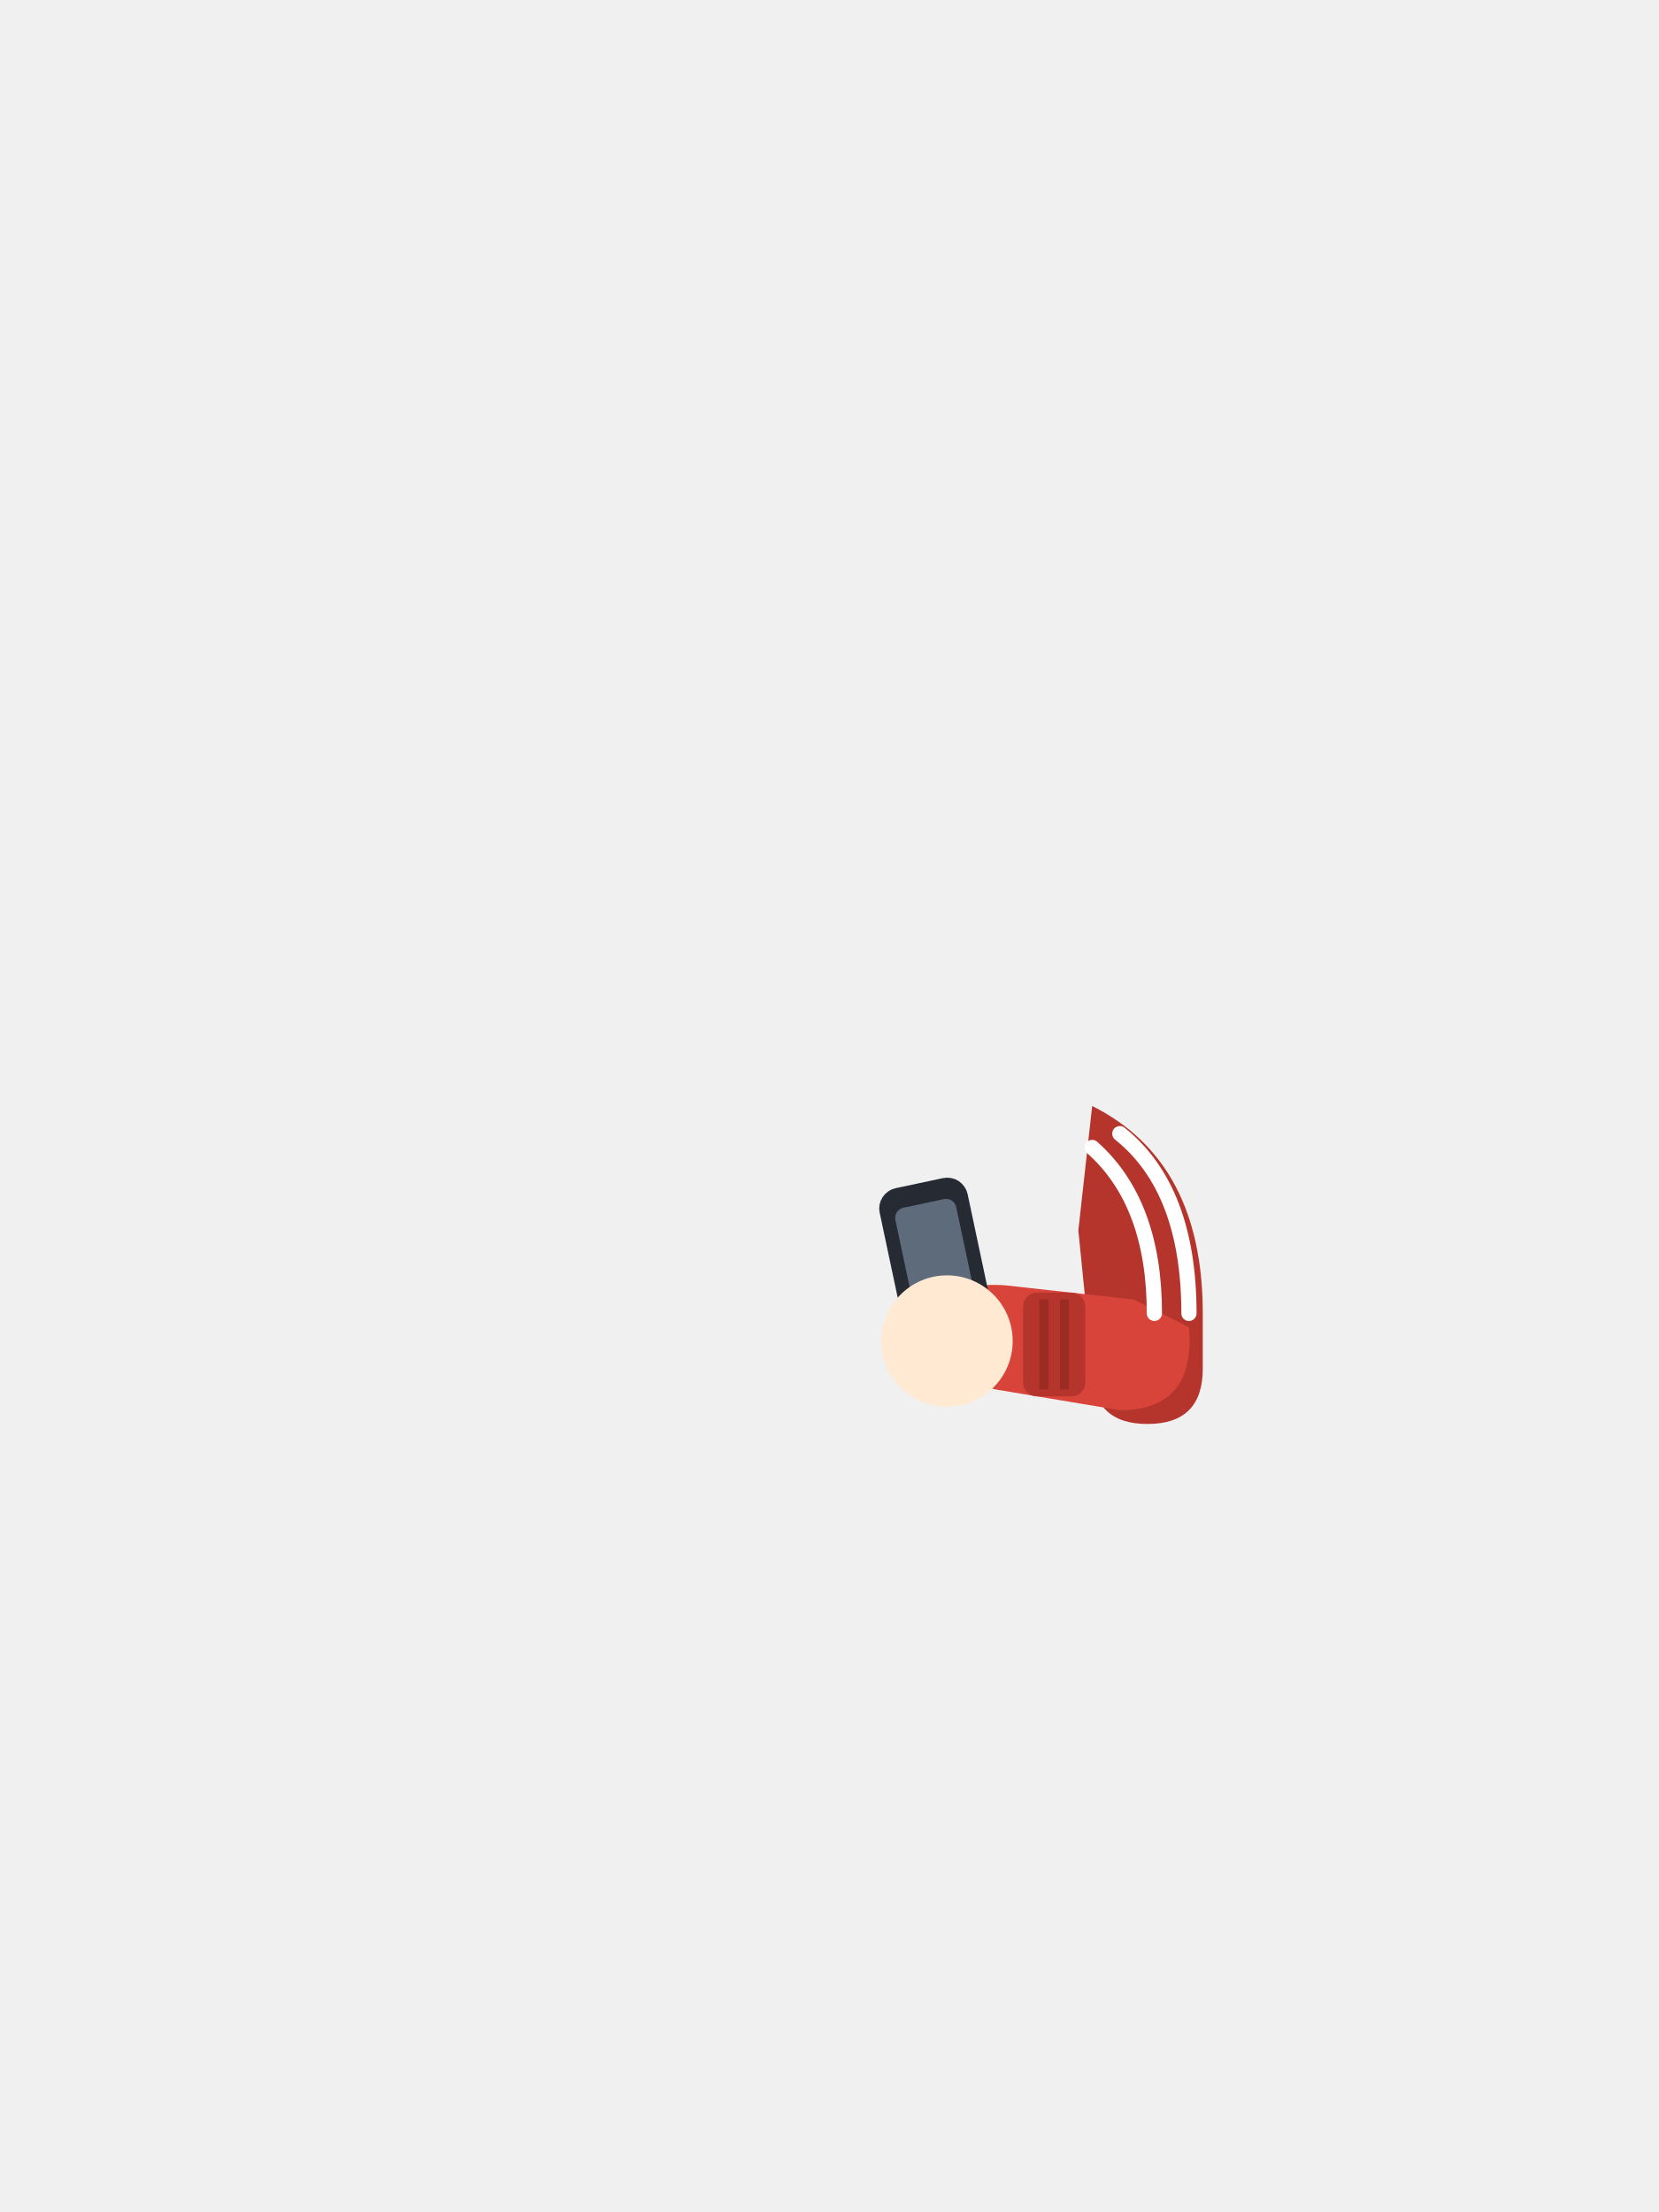
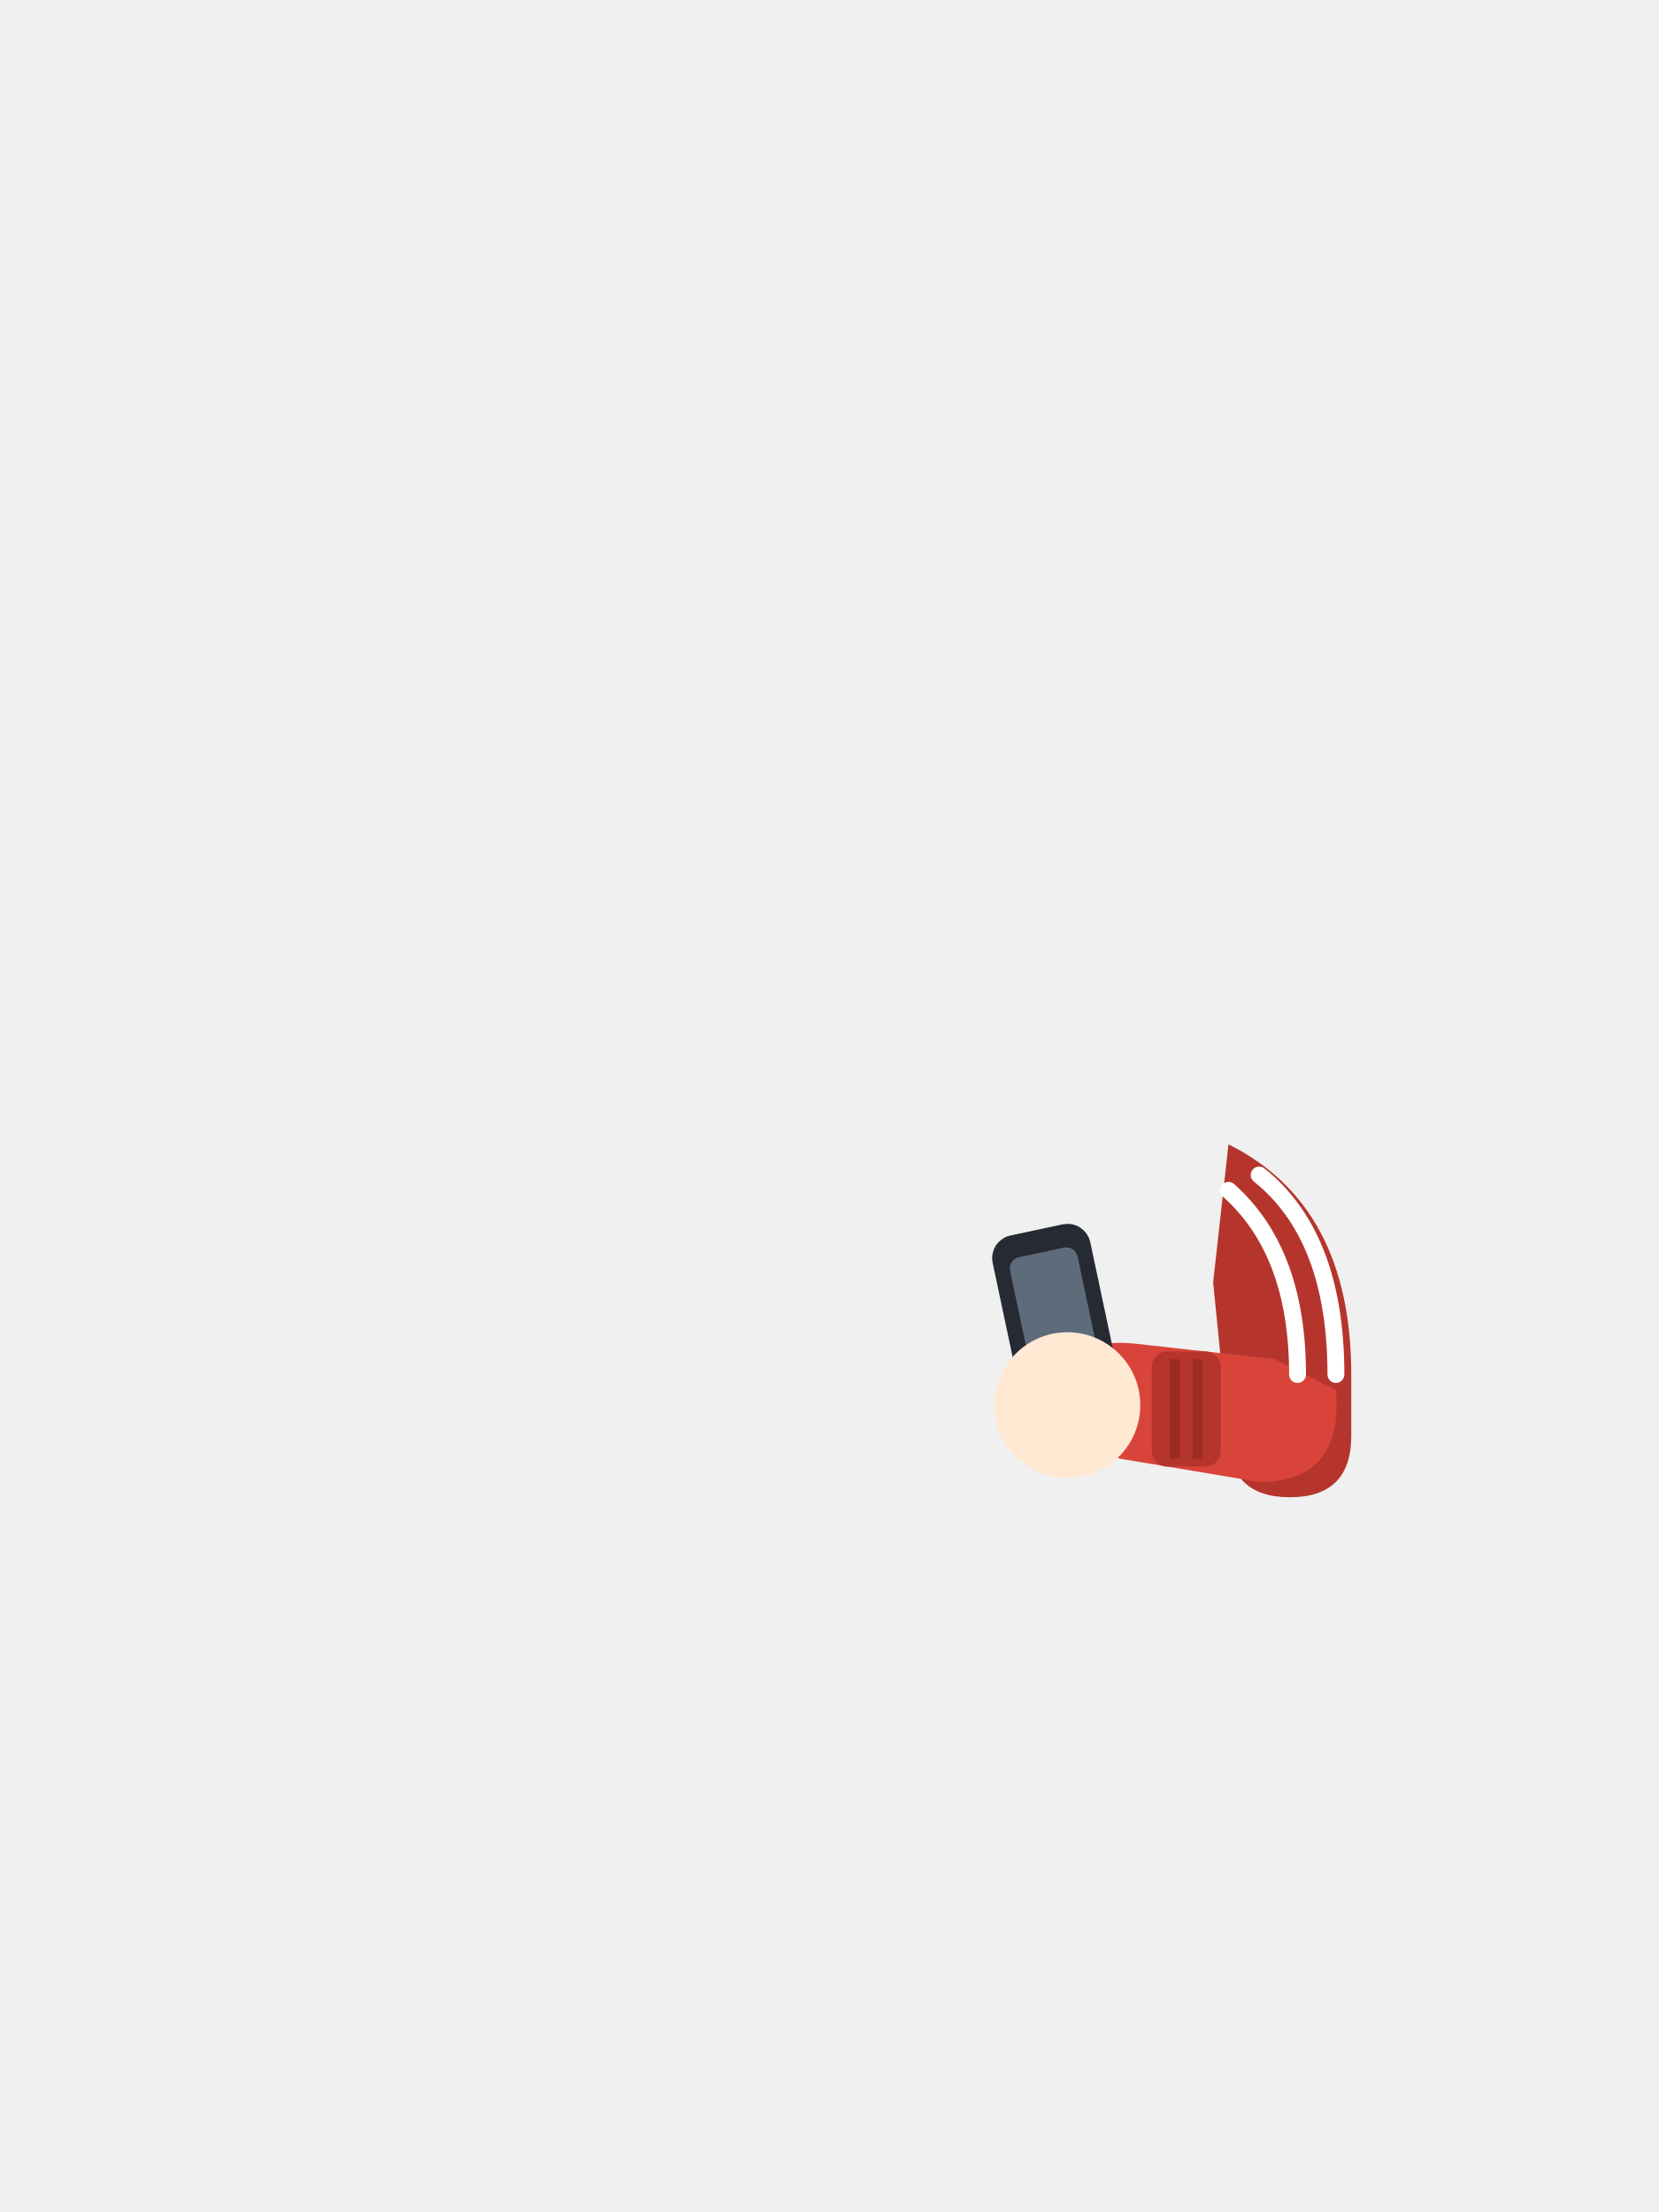
<svg xmlns="http://www.w3.org/2000/svg" viewBox="0 0 240 320">
-   <path d="M158 160 Q174 168 174 190 L174 198 Q174 206 166 206 Q158 206 158 198 L156 178 Z" fill="#B5352D" />
-   <path d="M172 192 Q173 204 162 204 L144 201 Q135 199 136 192 Q137 185 146 186 L164 188 Z" fill="#D9443A" />
-   <rect x="148" y="187" width="9" height="15" rx="2" fill="#B5352D" />
-   <path d="M151 188 V201 M154 188 V201" stroke="#9C2B24" stroke-width="1.3" />
-   <path d="M162 164 Q172 172 172 190 M158 166 Q167 174 167 190" fill="none" stroke="#FFFFFF" stroke-width="2.2" stroke-linecap="round" />
-   <path d="M136.42 170.43 L129.57 171.89 L129.01 172.06 L128.5 172.35 L128.05 172.73 L127.68 173.19 L127.41 173.71 L127.24 174.27 L127.19 174.86 L127.26 175.44 L130.79 192.07 L130.97 192.63 L131.26 193.15 L131.64 193.6 L132.09 193.96 L132.62 194.24 L133.18 194.4 L133.77 194.45 L134.35 194.38 L141.2 192.93 L141.76 192.75 L142.28 192.47 L142.72 192.09 L143.09 191.63 L143.36 191.11 L143.53 190.54 L143.58 189.95 L143.51 189.37 L139.98 172.74 L139.8 172.18 L139.51 171.67 L139.13 171.22 L138.68 170.85 L138.15 170.58 L137.59 170.42 L137 170.37 Z" fill="#262A33" />
-   <path d="M136.55 173.47 L130.68 174.72 L130.4 174.81 L130.15 174.95 L129.92 175.14 L129.74 175.37 L129.6 175.63 L129.52 175.91 L129.5 176.2 L129.53 176.5 L132.23 189.21 L132.32 189.49 L132.46 189.75 L132.65 189.97 L132.88 190.16 L133.14 190.29 L133.42 190.37 L133.72 190.4 L134.01 190.37 L139.88 189.12 L140.16 189.03 L140.42 188.89 L140.64 188.7 L140.83 188.47 L140.96 188.21 L141.04 187.93 L141.07 187.63 L141.03 187.34 L138.33 174.62 L138.24 174.34 L138.1 174.09 L137.91 173.86 L137.68 173.68 L137.42 173.54 L137.14 173.46 L136.84 173.44 Z" fill="#5E6B7A" />
-   <circle cx="137" cy="194" r="9.5" fill="#FFE9D2" />
+   <path d="M 177.72 165.54 Q 195.48 174.42 195.48 198.84 L 195.48 207.72 Q 195.48 216.6 186.6 216.6 Q 177.72 216.6 177.72 207.72 L 175.5 185.52 Z" fill="#B5352D" />
+   <path d="M 193.26 201.06 Q 194.37 214.38 182.16 214.38 L 162.18 211.05 Q 152.19 208.83 153.3 201.06 Q 154.41 193.29 164.4 194.4 L 184.38 196.62 Z" fill="#D9443A" />
+   <rect x="166.62" y="195.51" width="9.99" height="16.65" rx="2.22" fill="#B5352D" />
+   <path d="M 169.95 196.62 V 211.05 M 173.28 196.62 V 211.05" stroke="#9C2B24" stroke-width="1.44" />
+   <path d="M 182.16 169.98 Q 193.26 178.86 193.26 198.84 M 177.72 172.2 Q 187.71 181.08 187.71 198.84" fill="none" stroke="#FFFFFF" stroke-width="2.44" stroke-linecap="round" />
+   <path d="M 153.77 177.11 L 146.16 178.74 L 145.54 178.92 L 144.98 179.25 L 144.48 179.67 L 144.06 180.18 L 143.77 180.76 L 143.58 181.38 L 143.52 182.03 L 143.6 182.68 L 147.52 201.14 L 147.72 201.76 L 148.04 202.33 L 148.46 202.83 L 148.96 203.23 L 149.55 203.54 L 150.17 203.72 L 150.82 203.78 L 151.47 203.7 L 159.07 202.09 L 159.69 201.89 L 160.27 201.58 L 160.76 201.16 L 161.17 200.65 L 161.47 200.07 L 161.66 199.44 L 161.71 198.78 L 161.64 198.14 L 157.72 179.68 L 157.52 179.06 L 157.2 178.49 L 156.77 177.99 L 156.27 177.58 L 155.69 177.28 L 155.06 177.1 L 154.41 177.05 Z" fill="#262A33" />
+   <path d="M 153.91 180.49 L 147.39 181.88 L 147.08 181.98 L 146.81 182.13 L 146.55 182.34 L 146.35 182.6 L 146.2 182.89 L 146.11 183.2 L 146.08 183.52 L 146.12 183.85 L 149.12 197.96 L 149.22 198.27 L 149.37 198.56 L 149.58 198.8 L 149.84 199.02 L 150.13 199.16 L 150.44 199.25 L 150.77 199.28 L 151.09 199.25 L 157.61 197.86 L 157.92 197.76 L 158.21 197.61 L 158.45 197.39 L 158.66 197.14 L 158.81 196.85 L 158.89 196.54 L 158.93 196.21 L 158.88 195.88 L 155.89 181.77 L 155.79 181.45 L 155.63 181.18 L 155.42 180.92 L 155.16 180.72 L 154.88 180.57 L 154.57 180.48 L 154.23 180.46 Z" fill="#5E6B7A" />
+   <circle cx="154.41" cy="203.28" r="10.55" fill="#FFE9D2" />
</svg>
